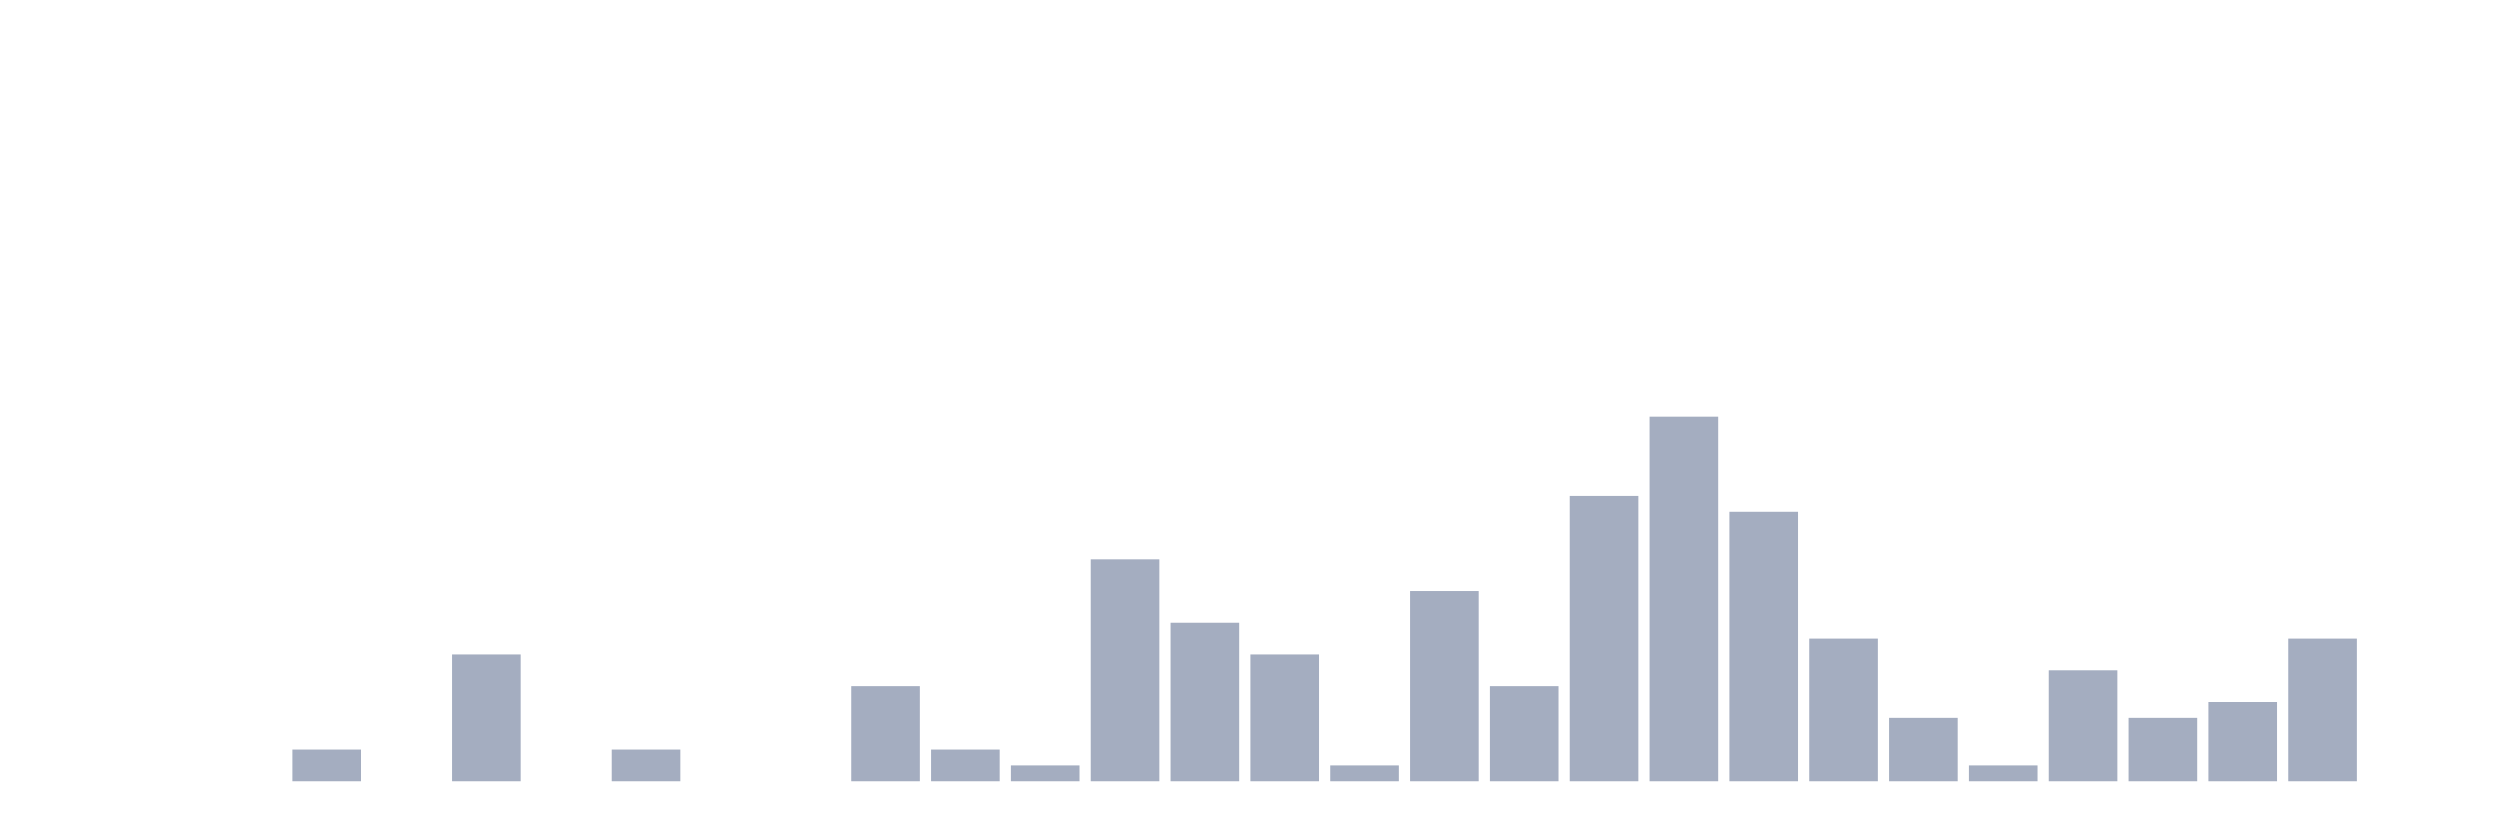
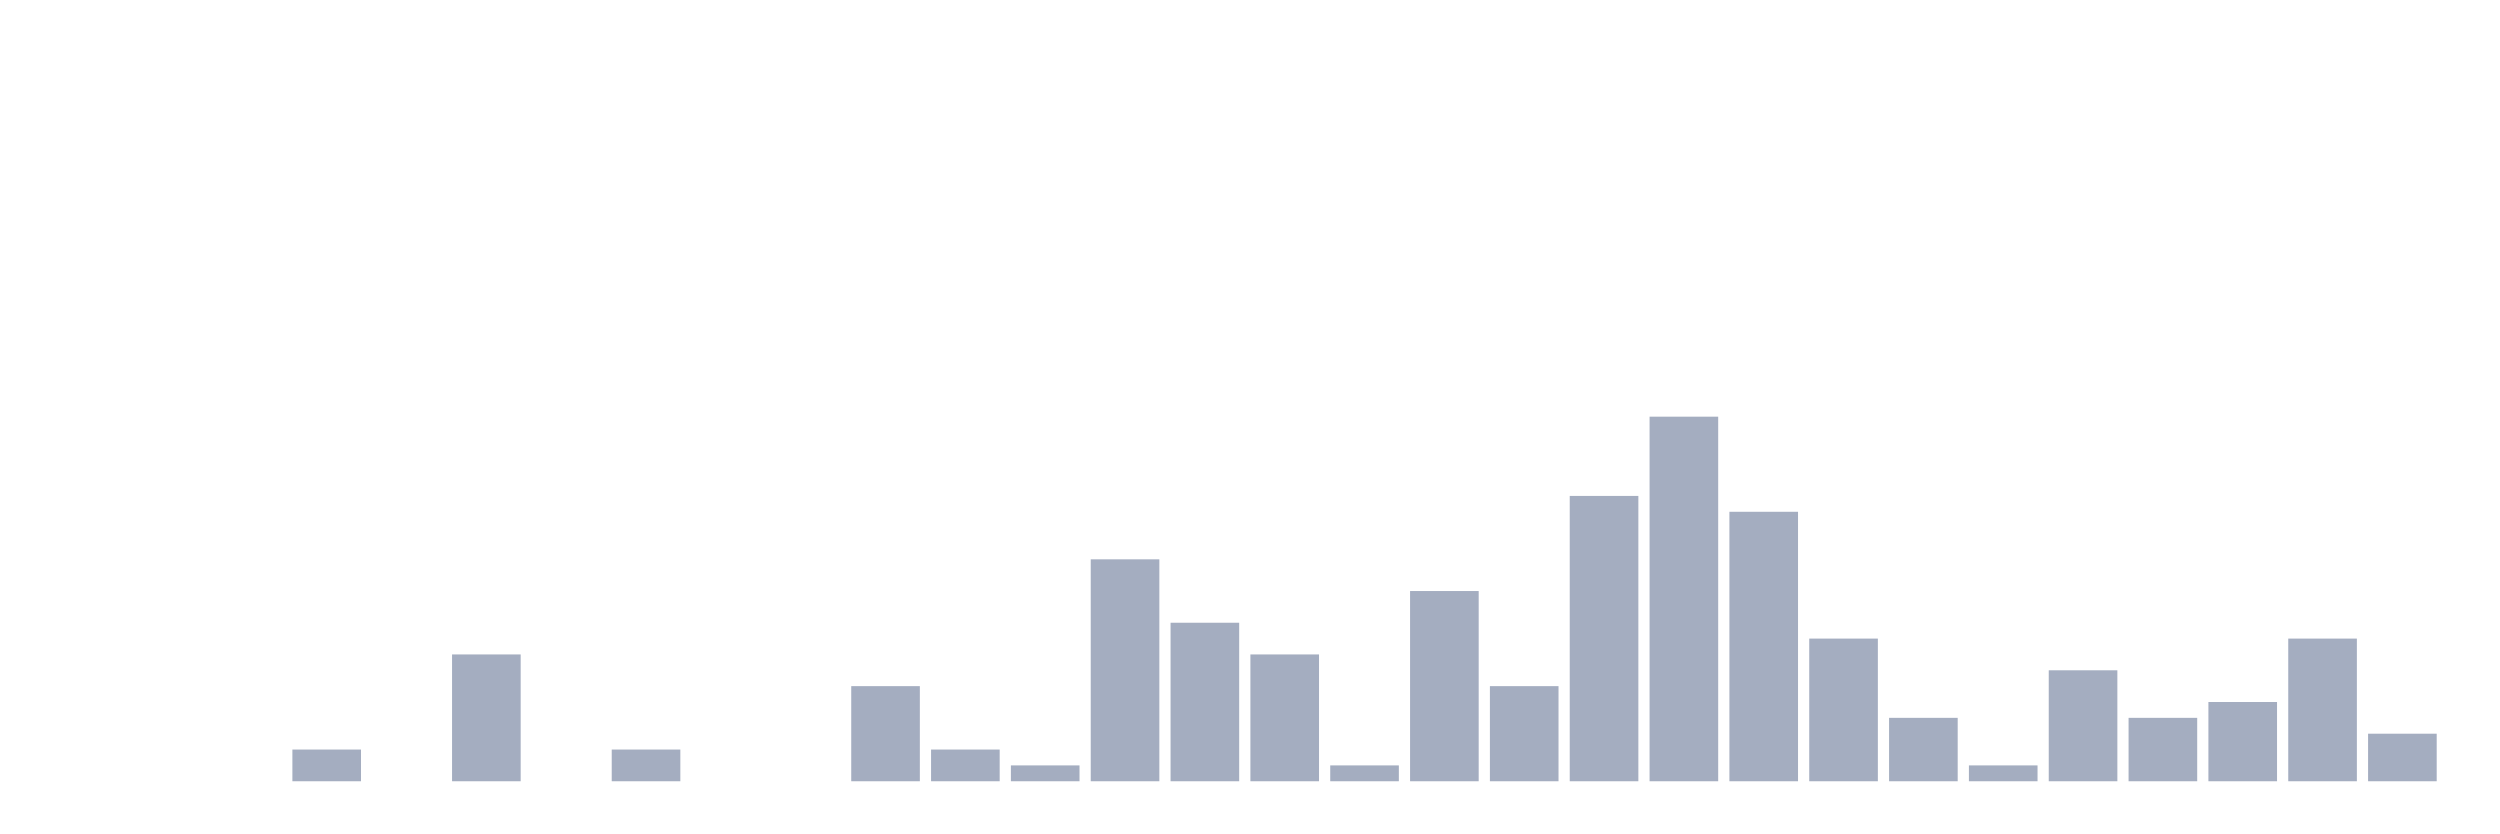
<svg xmlns="http://www.w3.org/2000/svg" viewBox="0 0 480 160">
  <g transform="translate(10,10)">
    <rect class="bar" x="0.153" width="13.175" y="140" height="0" fill="rgb(164,173,192)" />
    <rect class="bar" x="15.482" width="13.175" y="140" height="0" fill="rgb(164,173,192)" />
    <rect class="bar" x="30.81" width="13.175" y="140" height="0" fill="rgb(164,173,192)" />
    <rect class="bar" x="46.138" width="13.175" y="133.913" height="6.087" fill="rgb(164,173,192)" />
    <rect class="bar" x="61.466" width="13.175" y="140" height="0" fill="rgb(164,173,192)" />
    <rect class="bar" x="76.794" width="13.175" y="115.652" height="24.348" fill="rgb(164,173,192)" />
    <rect class="bar" x="92.123" width="13.175" y="140" height="0" fill="rgb(164,173,192)" />
    <rect class="bar" x="107.451" width="13.175" y="133.913" height="6.087" fill="rgb(164,173,192)" />
    <rect class="bar" x="122.779" width="13.175" y="140" height="0" fill="rgb(164,173,192)" />
    <rect class="bar" x="138.107" width="13.175" y="140" height="0" fill="rgb(164,173,192)" />
    <rect class="bar" x="153.436" width="13.175" y="121.739" height="18.261" fill="rgb(164,173,192)" />
    <rect class="bar" x="168.764" width="13.175" y="133.913" height="6.087" fill="rgb(164,173,192)" />
    <rect class="bar" x="184.092" width="13.175" y="136.957" height="3.043" fill="rgb(164,173,192)" />
    <rect class="bar" x="199.42" width="13.175" y="97.391" height="42.609" fill="rgb(164,173,192)" />
    <rect class="bar" x="214.748" width="13.175" y="109.565" height="30.435" fill="rgb(164,173,192)" />
    <rect class="bar" x="230.077" width="13.175" y="115.652" height="24.348" fill="rgb(164,173,192)" />
    <rect class="bar" x="245.405" width="13.175" y="136.957" height="3.043" fill="rgb(164,173,192)" />
    <rect class="bar" x="260.733" width="13.175" y="103.478" height="36.522" fill="rgb(164,173,192)" />
    <rect class="bar" x="276.061" width="13.175" y="121.739" height="18.261" fill="rgb(164,173,192)" />
    <rect class="bar" x="291.39" width="13.175" y="85.217" height="54.783" fill="rgb(164,173,192)" />
    <rect class="bar" x="306.718" width="13.175" y="70" height="70" fill="rgb(164,173,192)" />
    <rect class="bar" x="322.046" width="13.175" y="88.261" height="51.739" fill="rgb(164,173,192)" />
    <rect class="bar" x="337.374" width="13.175" y="112.609" height="27.391" fill="rgb(164,173,192)" />
    <rect class="bar" x="352.702" width="13.175" y="127.826" height="12.174" fill="rgb(164,173,192)" />
    <rect class="bar" x="368.031" width="13.175" y="136.957" height="3.043" fill="rgb(164,173,192)" />
    <rect class="bar" x="383.359" width="13.175" y="118.696" height="21.304" fill="rgb(164,173,192)" />
    <rect class="bar" x="398.687" width="13.175" y="127.826" height="12.174" fill="rgb(164,173,192)" />
    <rect class="bar" x="414.015" width="13.175" y="124.783" height="15.217" fill="rgb(164,173,192)" />
    <rect class="bar" x="429.344" width="13.175" y="112.609" height="27.391" fill="rgb(164,173,192)" />
-     <rect class="bar" x="444.672" width="13.175" y="140" height="0" fill="rgb(164,173,192)" />
+     <rect class="bar" x="444.672" width="13.175" y="130.87" height="9.13" fill="rgb(164,173,192)" />
  </g>
</svg>
